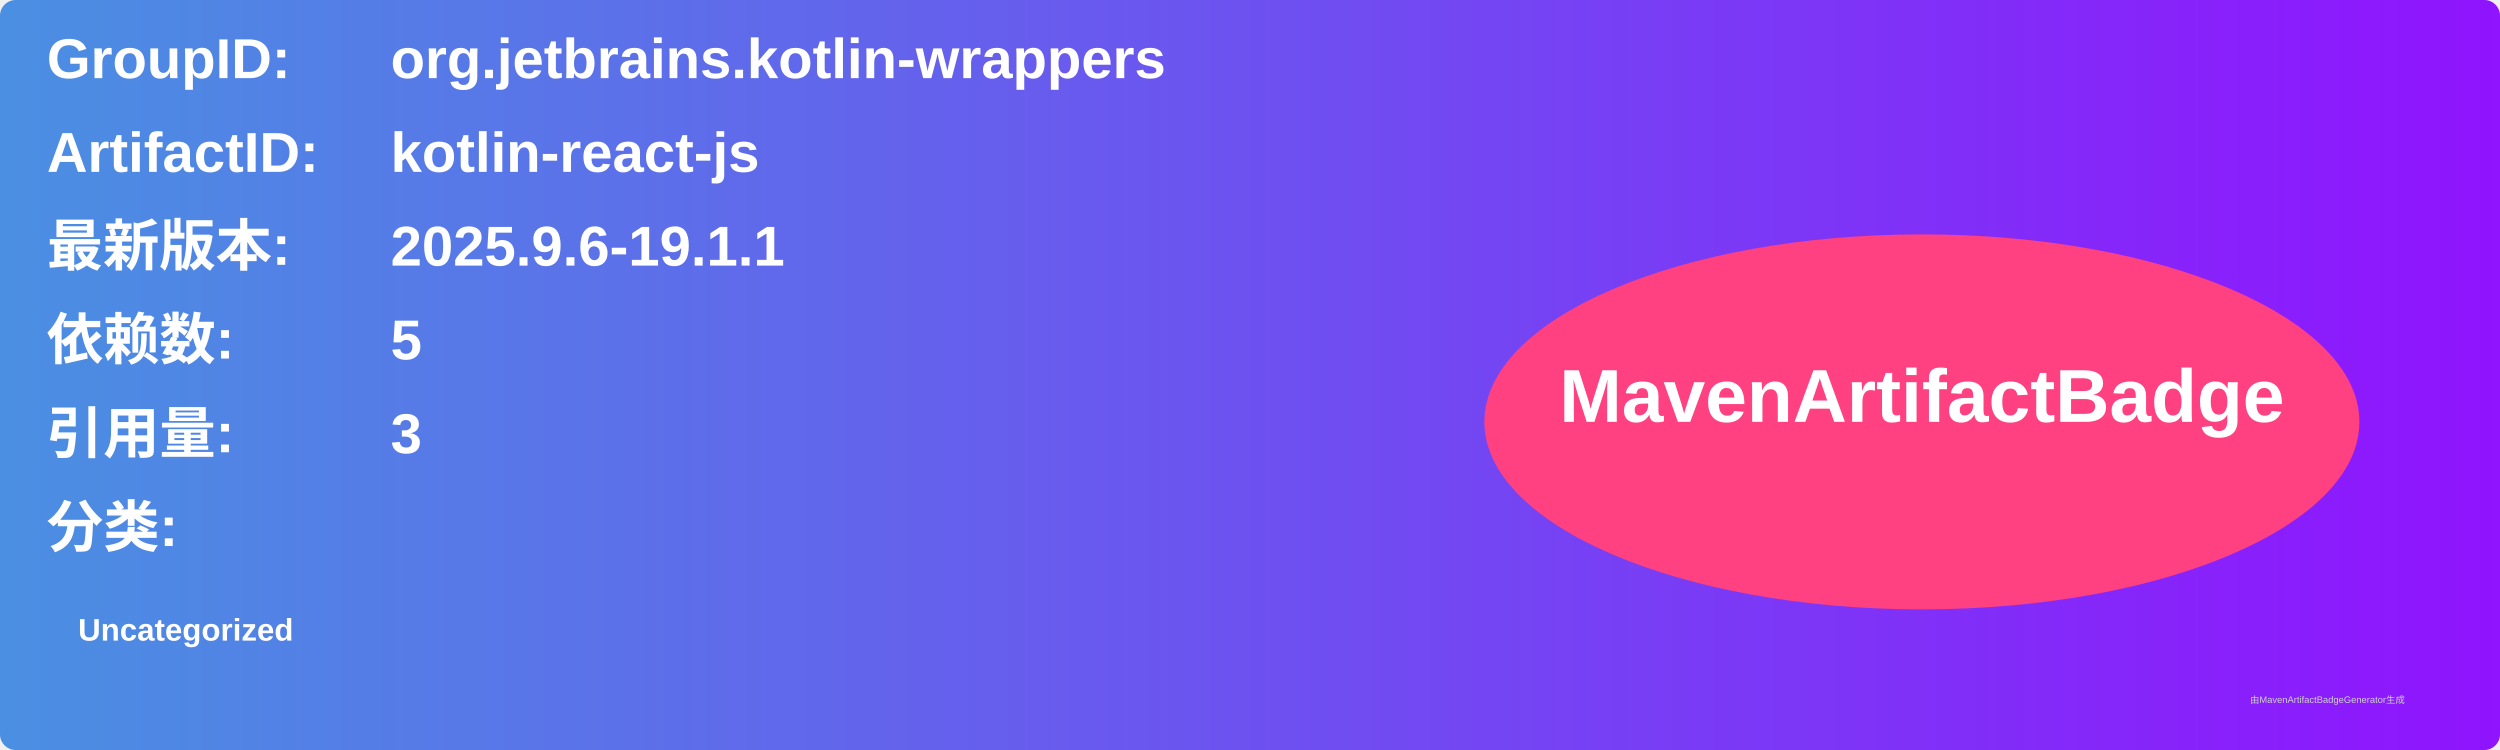
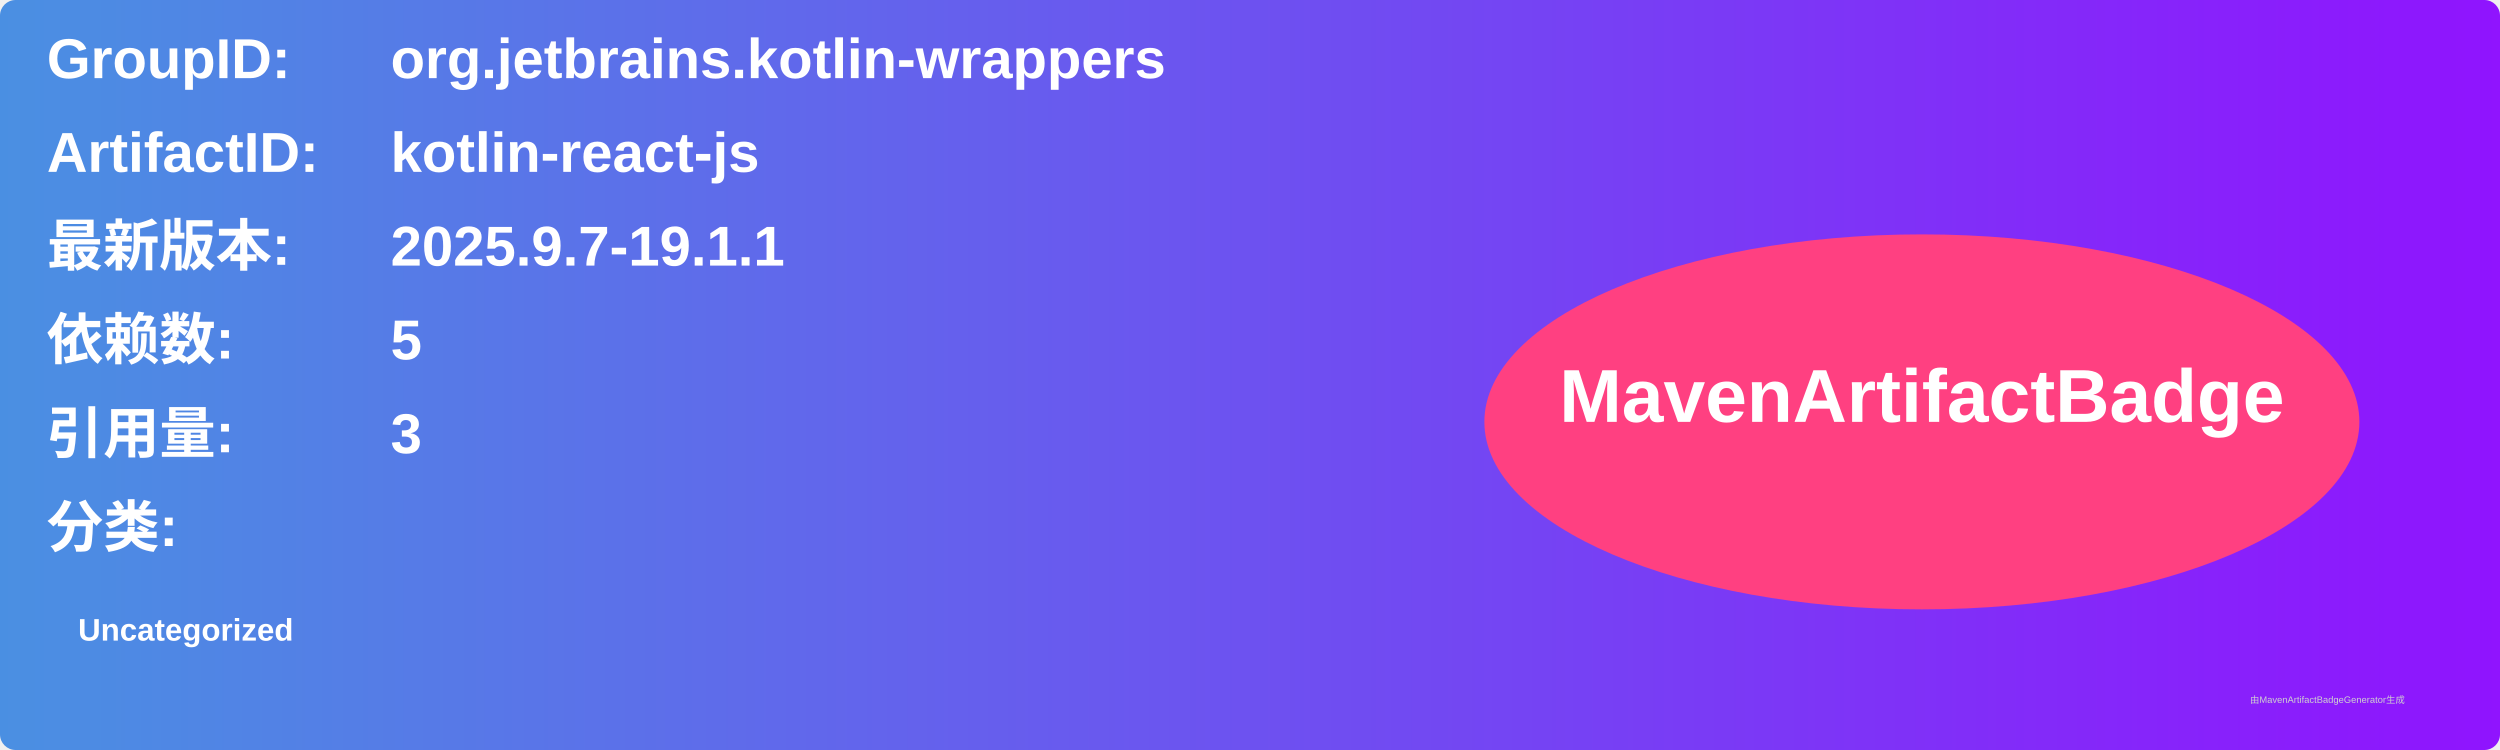
<svg xmlns="http://www.w3.org/2000/svg" width="800" height="240" viewBox="0 0 800 240">
  <linearGradient id="grad" x1="0%" y1="0%" x2="100%" y2="0%">
    <stop offset="0%" stop-color="#4a90e2" />
    <stop offset="100%" stop-color="#9013fe" />
  </linearGradient>
  <rect width="100%" height="100%" rx="5" ry="5" fill="url(#grad)" />
  <g transform="translate(15, 15)">
    <text x="0" y="10" font-family="Arial" font-size="18" fill="white" font-weight="bold" width="260">GroupID:</text>
    <text x="110" y="10" font-family="Arial" font-size="18" fill="white" font-weight="bold" width="460">org.jetbrains.kotlin-wrappers</text>
    <text x="0" y="40" font-family="Arial" font-size="18" fill="white" font-weight="bold" width="260">ArtifactID:</text>
    <text x="110" y="40" font-family="Arial" font-size="18" fill="white" font-weight="bold" width="460">kotlin-react-js</text>
    <text x="0" y="70" font-family="Arial" font-size="18" fill="white" font-weight="bold">最新版本:</text>
    <text x="110" y="70" font-family="Arial" font-size="18" fill="white" font-weight="bold">
-       <tspan font-weight="bold">2025.9.6-19.1.1</tspan>
+       <tspan font-weight="bold">2025.9.7-19.1.1</tspan>
    </text>
    <text x="0" y="100" font-family="Arial" font-size="18" fill="white" font-weight="bold">依赖数: </text>
    <text x="110" y="100" font-family="Arial" font-size="18" fill="white">
      <tspan font-weight="bold">5</tspan>
    </text>
    <text x="0" y="130" font-family="Arial" font-size="18" fill="white" font-weight="bold">引用量: </text>
    <text x="110" y="130" font-family="Arial" font-size="18" fill="white">
      <tspan font-weight="bold">3</tspan>
    </text>
    <text x="0" y="160" font-family="Arial" font-size="18" fill="white" font-weight="bold">分类:</text>
    <text x="10" y="190" font-family="Arial" font-size="10" fill="white">
      <tspan font-weight="bold">Uncategorized</tspan>
    </text>
    <ellipse cx="600" cy="120" rx="140" ry="60" fill="#ff4081" />
    <text x="600" y="120" text-anchor="middle" font-family="Arial" font-size="24" fill="white" font-weight="bold">MavenArtifactBadge</text>
  </g>
  <text x="720" y="225" font-family="Arial" font-size="3" fill="#d0d0d0">由MavenArtifactBadgeGenerator生成</text>
</svg>
